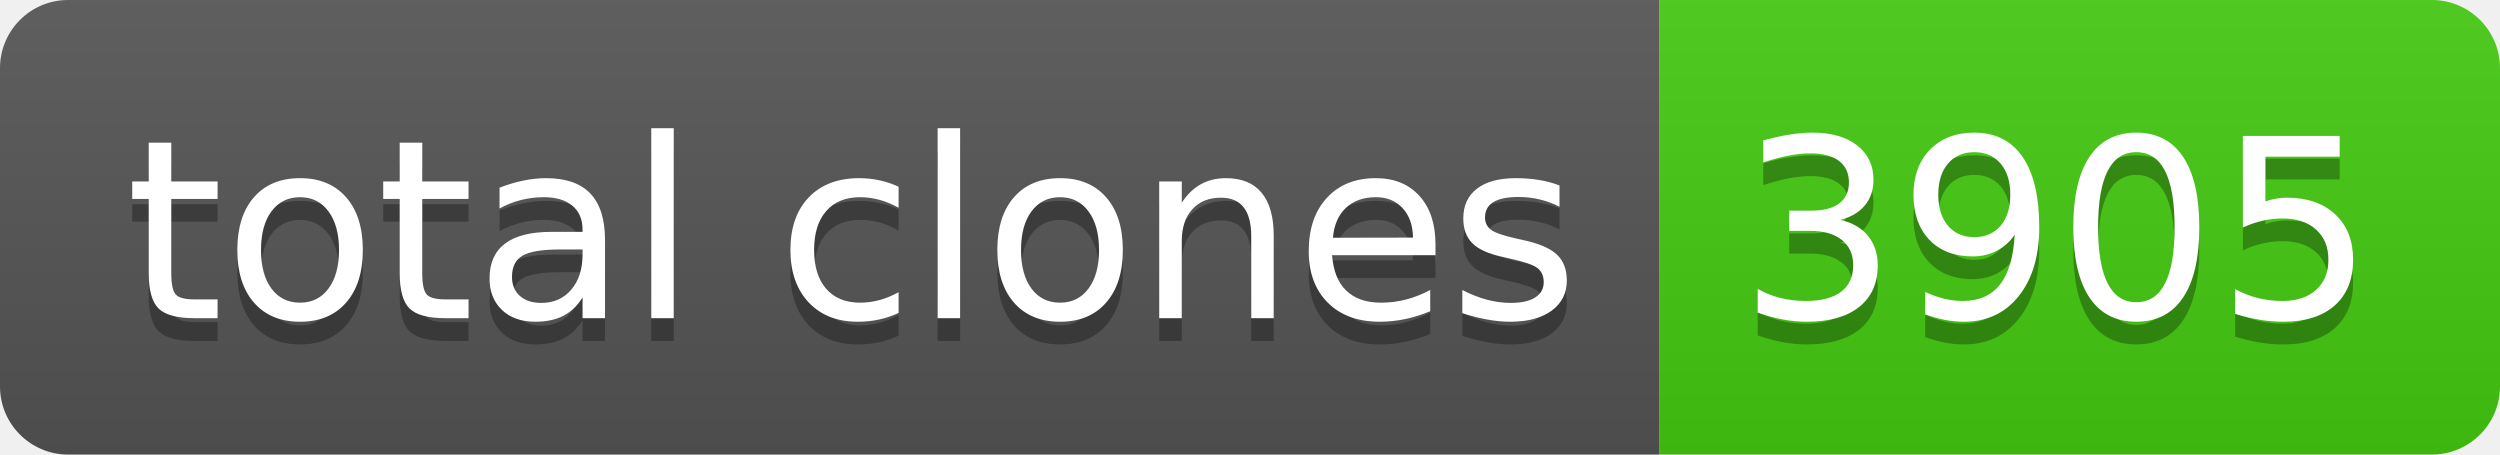
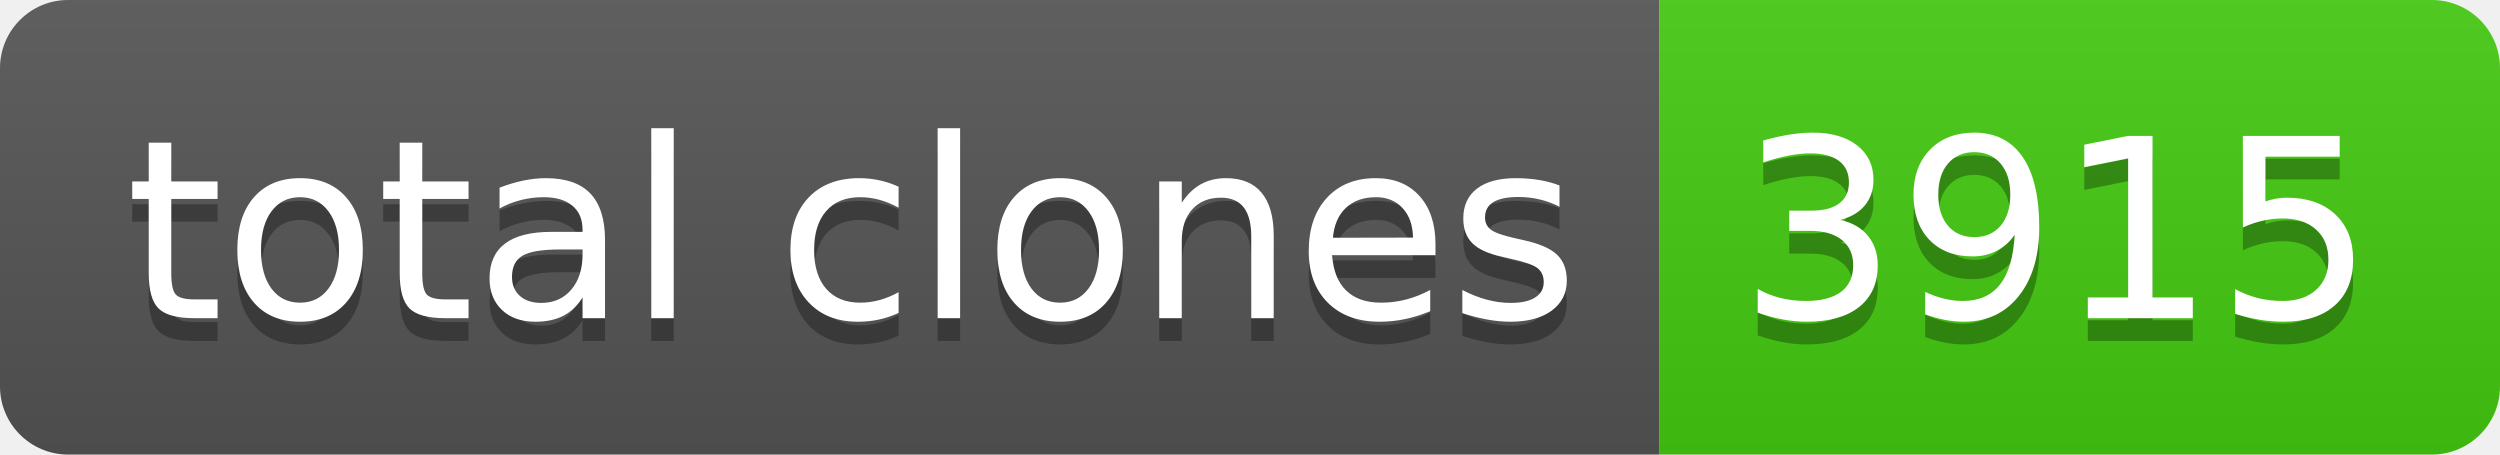
- <svg xmlns="http://www.w3.org/2000/svg" width="110" height="20" role="img" aria-label="total clones: 3905">
+ <svg xmlns="http://www.w3.org/2000/svg" width="110" height="20" role="img" aria-label="total clones: 3915">
  <linearGradient id="s" x2="0" y2="100%">
    <stop offset="0" stop-color="#bbb" stop-opacity=".1" />
    <stop offset="1" stop-opacity=".1" />
  </linearGradient>
  <clipPath id="r">
    <rect width="110" height="20" rx="3" fill="#fff" />
  </clipPath>
  <g clip-path="url(#r)">
    <rect width="73" height="20" fill="#555" />
    <rect x="73" width="37" height="20" fill="#4c1" />
    <rect width="110" height="20" fill="url(#s)" />
  </g>
  <g fill="#fff" text-anchor="middle" font-family="Verdana,Geneva,DejaVu Sans,sans-serif" text-rendering="geometricPrecision" font-size="110">
    <text aria-hidden="true" x="375" y="150" fill="#010101" fill-opacity=".3" transform="scale(.1)" textLength="630">total clones</text>
    <text x="375" y="140" transform="scale(.1)" fill="#fff" textLength="630">total clones</text>
-     <text aria-hidden="true" x="905" y="150" fill="#010101" fill-opacity=".3" transform="scale(.1)" textLength="270">3905</text>
-     <text x="905" y="140" transform="scale(.1)" fill="#fff" textLength="270">3905</text>
+     <text aria-hidden="true" x="905" y="150" fill="#010101" fill-opacity=".3" transform="scale(.1)" textLength="270">3915</text>
+     <text x="905" y="140" transform="scale(.1)" fill="#fff" textLength="270">3915</text>
  </g>
</svg>
